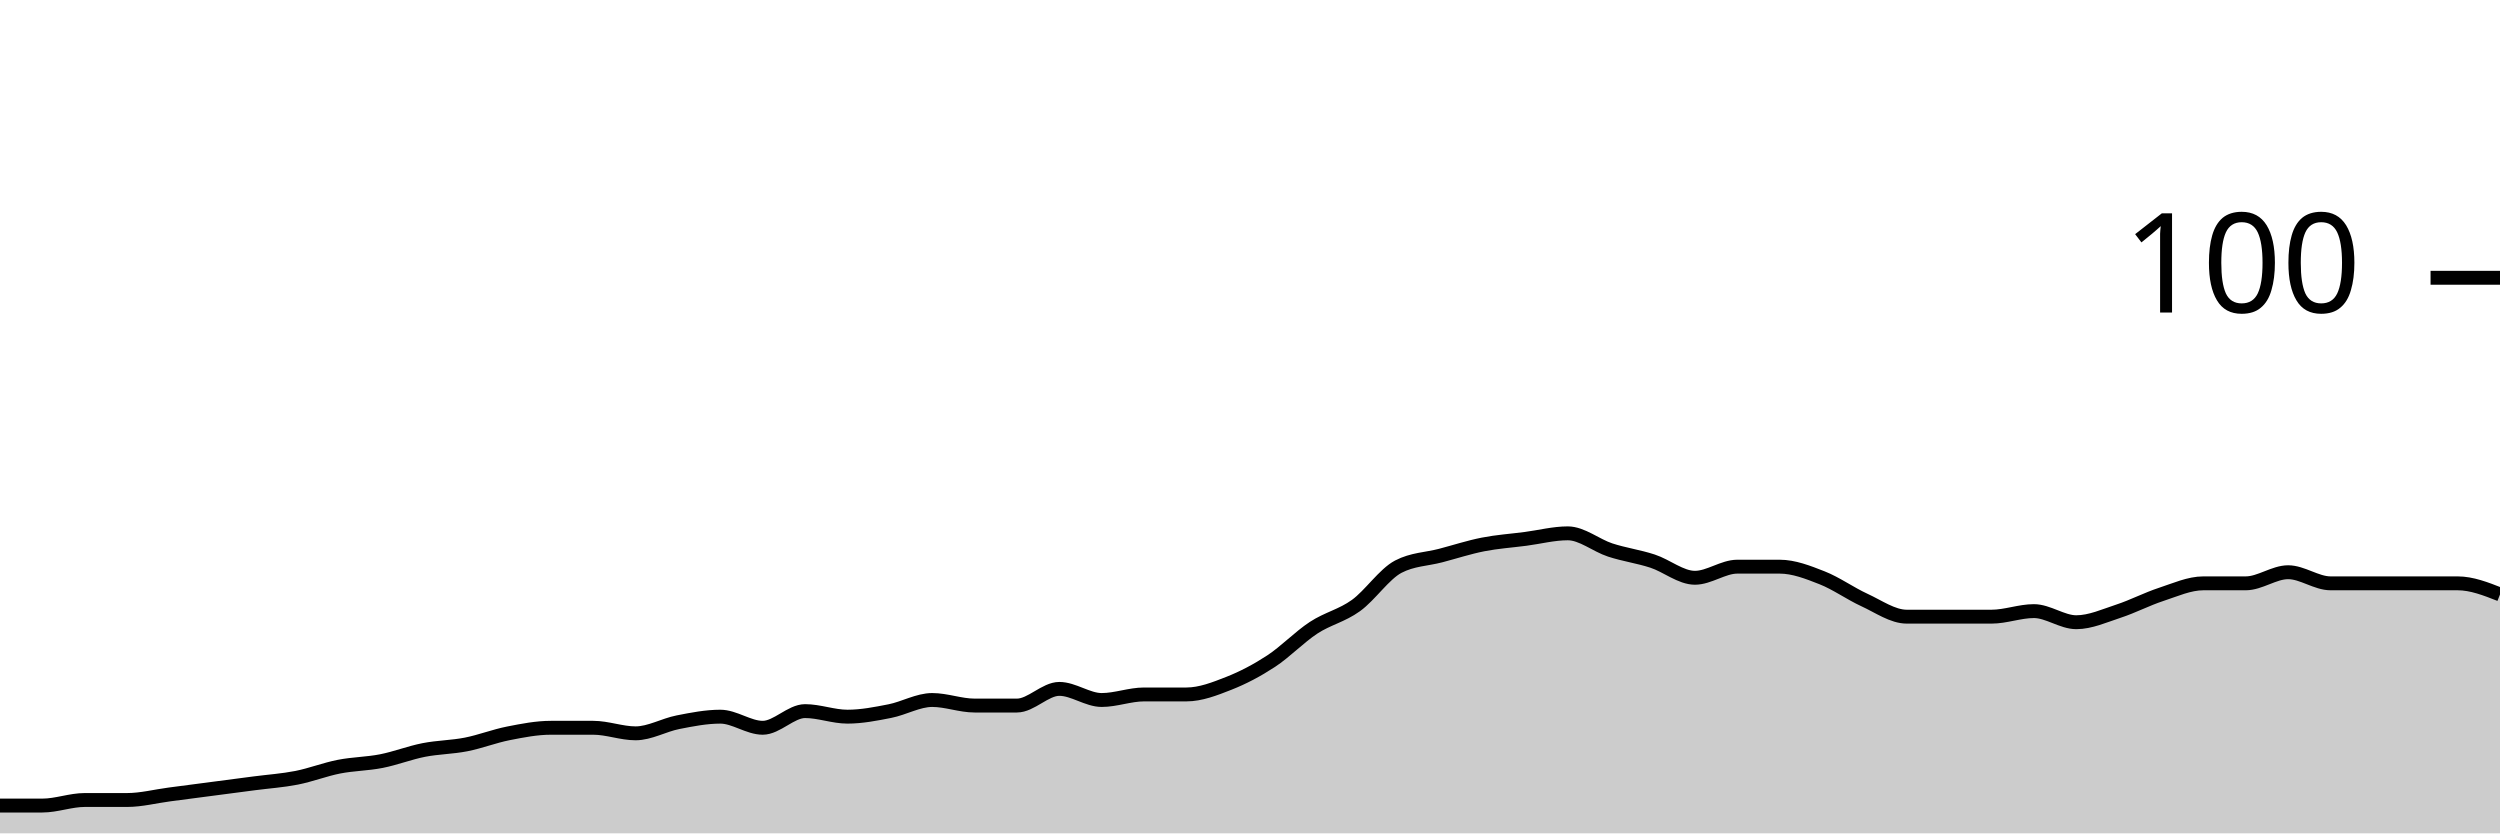
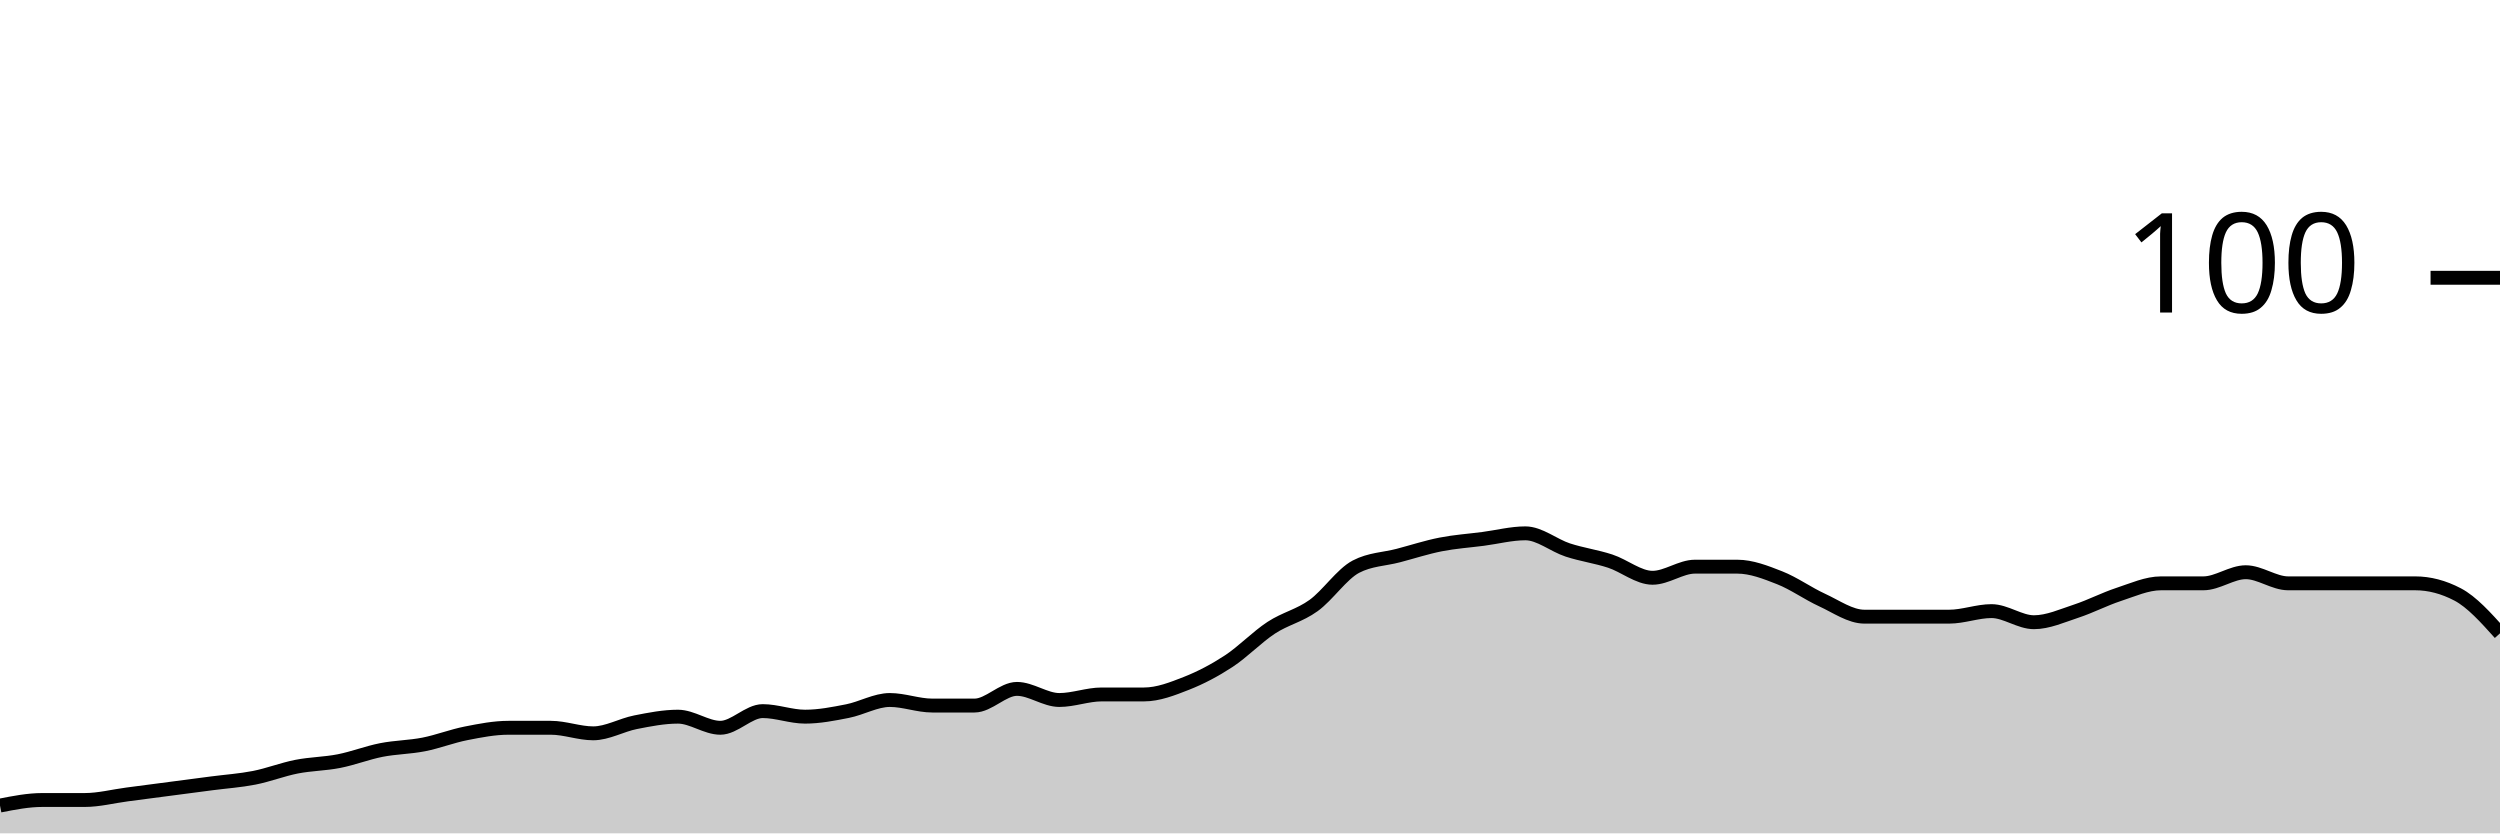
<svg xmlns="http://www.w3.org/2000/svg" viewBox="0 0 180 60">
  <g transform="translate(0,20)">
-     <path class="area" fill="rgba(0, 0, 0, 0.2)" d="M0,38C1.017,38,2.034,38,3.051,38C4.068,38,5.085,37.6,6.102,37.6C7.119,37.6,8.136,37.6,9.153,37.6C10.169,37.6,11.186,37.333,12.203,37.2C13.22,37.067,14.237,36.933,15.254,36.8C16.271,36.667,17.288,36.533,18.305,36.4C19.322,36.267,20.339,36.2,21.356,36C22.373,35.8,23.39,35.4,24.407,35.2C25.424,35,26.441,35,27.458,34.8C28.475,34.6,29.492,34.2,30.508,34C31.525,33.8,32.542,33.8,33.559,33.6C34.576,33.4,35.593,33,36.61,32.8C37.627,32.6,38.644,32.4,39.661,32.4C40.678,32.4,41.695,32.4,42.712,32.4C43.729,32.4,44.746,32.8,45.763,32.8C46.78,32.8,47.797,32.2,48.814,32C49.831,31.8,50.847,31.6,51.864,31.6C52.881,31.6,53.898,32.4,54.915,32.4C55.932,32.4,56.949,31.2,57.966,31.2C58.983,31.2,60,31.6,61.017,31.6C62.034,31.6,63.051,31.4,64.068,31.2C65.085,31,66.102,30.4,67.119,30.4C68.136,30.4,69.153,30.8,70.169,30.8C71.186,30.8,72.203,30.8,73.22,30.8C74.237,30.8,75.254,29.6,76.271,29.6C77.288,29.6,78.305,30.4,79.322,30.4C80.339,30.4,81.356,30,82.373,30C83.39,30,84.407,30,85.424,30C86.441,30,87.458,29.6,88.475,29.2C89.492,28.8,90.508,28.267,91.525,27.6C92.542,26.933,93.559,25.867,94.576,25.2C95.593,24.533,96.61,24.333,97.627,23.6C98.644,22.867,99.661,21.333,100.678,20.8C101.695,20.267,102.712,20.267,103.729,20C104.746,19.733,105.763,19.4,106.78,19.2C107.797,19,108.814,18.933,109.831,18.8C110.847,18.667,111.864,18.4,112.881,18.4C113.898,18.4,114.915,19.267,115.932,19.6C116.949,19.933,117.966,20.067,118.983,20.4C120,20.733,121.017,21.6,122.034,21.6C123.051,21.6,124.068,20.8,125.085,20.8C126.102,20.8,127.119,20.8,128.136,20.8C129.153,20.8,130.169,21.2,131.186,21.6C132.203,22,133.22,22.733,134.237,23.2C135.254,23.667,136.271,24.4,137.288,24.4C138.305,24.4,139.322,24.4,140.339,24.4C141.356,24.4,142.373,24.4,143.39,24.4C144.407,24.4,145.424,24,146.441,24C147.458,24,148.475,24.8,149.492,24.8C150.508,24.8,151.525,24.333,152.542,24C153.559,23.667,154.576,23.133,155.593,22.8C156.61,22.467,157.627,22,158.644,22C159.661,22,160.678,22,161.695,22C162.712,22,163.729,21.2,164.746,21.2C165.763,21.2,166.78,22,167.797,22C168.814,22,169.831,22,170.847,22C171.864,22,172.881,22,173.898,22C174.915,22,175.932,22,176.949,22C177.966,22,178.983,22.4,180,22.8L180,40C178.983,40,177.966,40,176.949,40C175.932,40,174.915,40,173.898,40C172.881,40,171.864,40,170.847,40C169.831,40,168.814,40,167.797,40C166.78,40,165.763,40,164.746,40C163.729,40,162.712,40,161.695,40C160.678,40,159.661,40,158.644,40C157.627,40,156.61,40,155.593,40C154.576,40,153.559,40,152.542,40C151.525,40,150.508,40,149.492,40C148.475,40,147.458,40,146.441,40C145.424,40,144.407,40,143.39,40C142.373,40,141.356,40,140.339,40C139.322,40,138.305,40,137.288,40C136.271,40,135.254,40,134.237,40C133.22,40,132.203,40,131.186,40C130.169,40,129.153,40,128.136,40C127.119,40,126.102,40,125.085,40C124.068,40,123.051,40,122.034,40C121.017,40,120,40,118.983,40C117.966,40,116.949,40,115.932,40C114.915,40,113.898,40,112.881,40C111.864,40,110.847,40,109.831,40C108.814,40,107.797,40,106.78,40C105.763,40,104.746,40,103.729,40C102.712,40,101.695,40,100.678,40C99.661,40,98.644,40,97.627,40C96.61,40,95.593,40,94.576,40C93.559,40,92.542,40,91.525,40C90.508,40,89.492,40,88.475,40C87.458,40,86.441,40,85.424,40C84.407,40,83.39,40,82.373,40C81.356,40,80.339,40,79.322,40C78.305,40,77.288,40,76.271,40C75.254,40,74.237,40,73.22,40C72.203,40,71.186,40,70.169,40C69.153,40,68.136,40,67.119,40C66.102,40,65.085,40,64.068,40C63.051,40,62.034,40,61.017,40C60,40,58.983,40,57.966,40C56.949,40,55.932,40,54.915,40C53.898,40,52.881,40,51.864,40C50.847,40,49.831,40,48.814,40C47.797,40,46.78,40,45.763,40C44.746,40,43.729,40,42.712,40C41.695,40,40.678,40,39.661,40C38.644,40,37.627,40,36.61,40C35.593,40,34.576,40,33.559,40C32.542,40,31.525,40,30.508,40C29.492,40,28.475,40,27.458,40C26.441,40,25.424,40,24.407,40C23.39,40,22.373,40,21.356,40C20.339,40,19.322,40,18.305,40C17.288,40,16.271,40,15.254,40C14.237,40,13.22,40,12.203,40C11.186,40,10.169,40,9.153,40C8.136,40,7.119,40,6.102,40C5.085,40,4.068,40,3.051,40C2.034,40,1.017,40,0,40Z" />
-     <path class="line" stroke="black" fill="none" d="M0,38C1.017,38,2.034,38,3.051,38C4.068,38,5.085,37.6,6.102,37.6C7.119,37.6,8.136,37.6,9.153,37.6C10.169,37.6,11.186,37.333,12.203,37.2C13.22,37.067,14.237,36.933,15.254,36.8C16.271,36.667,17.288,36.533,18.305,36.4C19.322,36.267,20.339,36.2,21.356,36C22.373,35.8,23.39,35.4,24.407,35.2C25.424,35,26.441,35,27.458,34.8C28.475,34.6,29.492,34.2,30.508,34C31.525,33.8,32.542,33.8,33.559,33.6C34.576,33.4,35.593,33,36.61,32.8C37.627,32.6,38.644,32.4,39.661,32.4C40.678,32.4,41.695,32.4,42.712,32.4C43.729,32.4,44.746,32.8,45.763,32.8C46.78,32.8,47.797,32.2,48.814,32C49.831,31.8,50.847,31.6,51.864,31.6C52.881,31.6,53.898,32.4,54.915,32.4C55.932,32.4,56.949,31.2,57.966,31.2C58.983,31.2,60,31.6,61.017,31.6C62.034,31.6,63.051,31.4,64.068,31.2C65.085,31,66.102,30.4,67.119,30.4C68.136,30.4,69.153,30.8,70.169,30.8C71.186,30.8,72.203,30.8,73.22,30.8C74.237,30.8,75.254,29.6,76.271,29.6C77.288,29.6,78.305,30.4,79.322,30.4C80.339,30.4,81.356,30,82.373,30C83.39,30,84.407,30,85.424,30C86.441,30,87.458,29.6,88.475,29.2C89.492,28.8,90.508,28.267,91.525,27.6C92.542,26.933,93.559,25.867,94.576,25.2C95.593,24.533,96.61,24.333,97.627,23.6C98.644,22.867,99.661,21.333,100.678,20.8C101.695,20.267,102.712,20.267,103.729,20C104.746,19.733,105.763,19.4,106.78,19.2C107.797,19,108.814,18.933,109.831,18.8C110.847,18.667,111.864,18.4,112.881,18.4C113.898,18.4,114.915,19.267,115.932,19.6C116.949,19.933,117.966,20.067,118.983,20.4C120,20.733,121.017,21.6,122.034,21.6C123.051,21.6,124.068,20.8,125.085,20.8C126.102,20.8,127.119,20.8,128.136,20.8C129.153,20.8,130.169,21.2,131.186,21.6C132.203,22,133.22,22.733,134.237,23.2C135.254,23.667,136.271,24.4,137.288,24.4C138.305,24.4,139.322,24.4,140.339,24.4C141.356,24.4,142.373,24.4,143.39,24.4C144.407,24.4,145.424,24,146.441,24C147.458,24,148.475,24.8,149.492,24.8C150.508,24.8,151.525,24.333,152.542,24C153.559,23.667,154.576,23.133,155.593,22.8C156.61,22.467,157.627,22,158.644,22C159.661,22,160.678,22,161.695,22C162.712,22,163.729,21.2,164.746,21.2C165.763,21.2,166.78,22,167.797,22C168.814,22,169.831,22,170.847,22C171.864,22,172.881,22,173.898,22C174.915,22,175.932,22,176.949,22C177.966,22,178.983,22.4,180,22.8" />
+     <path class="area" fill="rgba(0, 0, 0, 0.2)" d="M0,38C1.017,37.8,2.034,37.6,3.051,37.6C4.068,37.6,5.085,37.6,6.102,37.6C7.119,37.6,8.136,37.333,9.153,37.2C10.169,37.067,11.186,36.933,12.203,36.8C13.22,36.667,14.237,36.533,15.254,36.4C16.271,36.267,17.288,36.2,18.305,36C19.322,35.8,20.339,35.4,21.356,35.2C22.373,35,23.39,35,24.407,34.8C25.424,34.6,26.441,34.2,27.458,34C28.475,33.8,29.492,33.8,30.508,33.6C31.525,33.4,32.542,33,33.559,32.8C34.576,32.6,35.593,32.4,36.61,32.4C37.627,32.4,38.644,32.4,39.661,32.4C40.678,32.4,41.695,32.8,42.712,32.8C43.729,32.8,44.746,32.2,45.763,32C46.78,31.8,47.797,31.6,48.814,31.6C49.831,31.6,50.847,32.4,51.864,32.4C52.881,32.4,53.898,31.2,54.915,31.2C55.932,31.2,56.949,31.6,57.966,31.6C58.983,31.6,60,31.4,61.017,31.2C62.034,31,63.051,30.4,64.068,30.4C65.085,30.4,66.102,30.8,67.119,30.8C68.136,30.8,69.153,30.8,70.169,30.8C71.186,30.8,72.203,29.6,73.22,29.6C74.237,29.6,75.254,30.4,76.271,30.4C77.288,30.4,78.305,30,79.322,30C80.339,30,81.356,30,82.373,30C83.39,30,84.407,29.6,85.424,29.2C86.441,28.8,87.458,28.267,88.475,27.6C89.492,26.933,90.508,25.867,91.525,25.2C92.542,24.533,93.559,24.333,94.576,23.6C95.593,22.867,96.61,21.333,97.627,20.8C98.644,20.267,99.661,20.267,100.678,20C101.695,19.733,102.712,19.4,103.729,19.2C104.746,19,105.763,18.933,106.78,18.8C107.797,18.667,108.814,18.4,109.831,18.4C110.847,18.4,111.864,19.267,112.881,19.6C113.898,19.933,114.915,20.067,115.932,20.4C116.949,20.733,117.966,21.6,118.983,21.6C120,21.6,121.017,20.8,122.034,20.8C123.051,20.8,124.068,20.8,125.085,20.8C126.102,20.8,127.119,21.2,128.136,21.6C129.153,22,130.169,22.733,131.186,23.2C132.203,23.667,133.22,24.4,134.237,24.4C135.254,24.4,136.271,24.4,137.288,24.4C138.305,24.4,139.322,24.4,140.339,24.4C141.356,24.4,142.373,24,143.39,24C144.407,24,145.424,24.8,146.441,24.8C147.458,24.8,148.475,24.333,149.492,24C150.508,23.667,151.525,23.133,152.542,22.8C153.559,22.467,154.576,22,155.593,22C156.61,22,157.627,22,158.644,22C159.661,22,160.678,21.2,161.695,21.2C162.712,21.2,163.729,22,164.746,22C165.763,22,166.78,22,167.797,22C168.814,22,169.831,22,170.847,22C171.864,22,172.881,22,173.898,22C174.915,22,175.932,22.267,176.949,22.8C177.966,23.333,178.983,24.467,180,25.6L180,40C178.983,40,177.966,40,176.949,40C175.932,40,174.915,40,173.898,40C172.881,40,171.864,40,170.847,40C169.831,40,168.814,40,167.797,40C166.78,40,165.763,40,164.746,40C163.729,40,162.712,40,161.695,40C160.678,40,159.661,40,158.644,40C157.627,40,156.61,40,155.593,40C154.576,40,153.559,40,152.542,40C151.525,40,150.508,40,149.492,40C148.475,40,147.458,40,146.441,40C145.424,40,144.407,40,143.39,40C142.373,40,141.356,40,140.339,40C139.322,40,138.305,40,137.288,40C136.271,40,135.254,40,134.237,40C133.22,40,132.203,40,131.186,40C130.169,40,129.153,40,128.136,40C127.119,40,126.102,40,125.085,40C124.068,40,123.051,40,122.034,40C121.017,40,120,40,118.983,40C117.966,40,116.949,40,115.932,40C114.915,40,113.898,40,112.881,40C111.864,40,110.847,40,109.831,40C108.814,40,107.797,40,106.78,40C105.763,40,104.746,40,103.729,40C102.712,40,101.695,40,100.678,40C99.661,40,98.644,40,97.627,40C96.61,40,95.593,40,94.576,40C93.559,40,92.542,40,91.525,40C90.508,40,89.492,40,88.475,40C87.458,40,86.441,40,85.424,40C84.407,40,83.39,40,82.373,40C81.356,40,80.339,40,79.322,40C78.305,40,77.288,40,76.271,40C75.254,40,74.237,40,73.22,40C72.203,40,71.186,40,70.169,40C69.153,40,68.136,40,67.119,40C66.102,40,65.085,40,64.068,40C63.051,40,62.034,40,61.017,40C60,40,58.983,40,57.966,40C56.949,40,55.932,40,54.915,40C53.898,40,52.881,40,51.864,40C50.847,40,49.831,40,48.814,40C47.797,40,46.78,40,45.763,40C44.746,40,43.729,40,42.712,40C41.695,40,40.678,40,39.661,40C38.644,40,37.627,40,36.61,40C35.593,40,34.576,40,33.559,40C32.542,40,31.525,40,30.508,40C29.492,40,28.475,40,27.458,40C26.441,40,25.424,40,24.407,40C23.39,40,22.373,40,21.356,40C20.339,40,19.322,40,18.305,40C17.288,40,16.271,40,15.254,40C14.237,40,13.22,40,12.203,40C11.186,40,10.169,40,9.153,40C8.136,40,7.119,40,6.102,40C5.085,40,4.068,40,3.051,40C2.034,40,1.017,40,0,40Z" />
+     <path class="line" stroke="black" fill="none" d="M0,38C1.017,37.8,2.034,37.6,3.051,37.6C4.068,37.6,5.085,37.6,6.102,37.6C7.119,37.6,8.136,37.333,9.153,37.2C10.169,37.067,11.186,36.933,12.203,36.8C13.22,36.667,14.237,36.533,15.254,36.4C16.271,36.267,17.288,36.2,18.305,36C19.322,35.8,20.339,35.4,21.356,35.2C22.373,35,23.39,35,24.407,34.8C25.424,34.6,26.441,34.2,27.458,34C28.475,33.8,29.492,33.8,30.508,33.6C31.525,33.4,32.542,33,33.559,32.8C34.576,32.6,35.593,32.4,36.61,32.4C37.627,32.4,38.644,32.4,39.661,32.4C40.678,32.4,41.695,32.8,42.712,32.8C43.729,32.8,44.746,32.2,45.763,32C46.78,31.8,47.797,31.6,48.814,31.6C49.831,31.6,50.847,32.4,51.864,32.4C52.881,32.4,53.898,31.2,54.915,31.2C55.932,31.2,56.949,31.6,57.966,31.6C58.983,31.6,60,31.4,61.017,31.2C62.034,31,63.051,30.4,64.068,30.4C65.085,30.4,66.102,30.8,67.119,30.8C68.136,30.8,69.153,30.8,70.169,30.8C71.186,30.8,72.203,29.6,73.22,29.6C74.237,29.6,75.254,30.4,76.271,30.4C77.288,30.4,78.305,30,79.322,30C80.339,30,81.356,30,82.373,30C83.39,30,84.407,29.6,85.424,29.2C86.441,28.8,87.458,28.267,88.475,27.6C89.492,26.933,90.508,25.867,91.525,25.2C92.542,24.533,93.559,24.333,94.576,23.6C95.593,22.867,96.61,21.333,97.627,20.8C98.644,20.267,99.661,20.267,100.678,20C101.695,19.733,102.712,19.4,103.729,19.2C104.746,19,105.763,18.933,106.78,18.8C107.797,18.667,108.814,18.4,109.831,18.4C110.847,18.4,111.864,19.267,112.881,19.6C113.898,19.933,114.915,20.067,115.932,20.4C116.949,20.733,117.966,21.6,118.983,21.6C120,21.6,121.017,20.8,122.034,20.8C123.051,20.8,124.068,20.8,125.085,20.8C126.102,20.8,127.119,21.2,128.136,21.6C129.153,22,130.169,22.733,131.186,23.2C132.203,23.667,133.22,24.4,134.237,24.4C135.254,24.4,136.271,24.4,137.288,24.4C138.305,24.4,139.322,24.4,140.339,24.4C141.356,24.4,142.373,24,143.39,24C144.407,24,145.424,24.8,146.441,24.8C147.458,24.8,148.475,24.333,149.492,24C150.508,23.667,151.525,23.133,152.542,22.8C153.559,22.467,154.576,22,155.593,22C156.61,22,157.627,22,158.644,22C159.661,22,160.678,21.2,161.695,21.2C162.712,21.2,163.729,22,164.746,22C165.763,22,166.78,22,167.797,22C168.814,22,169.831,22,170.847,22C171.864,22,172.881,22,173.898,22C174.915,22,175.932,22.267,176.949,22.8C177.966,23.333,178.983,24.467,180,25.6" />
    <path class="axis-ceiling" stroke-width="1" stroke="black" fill="none" d="M175,0L180,0" />
    <text class="axis-ceiling-label" font-family="sans-serif" text-anchor="end" font-size="10px" x="170" y="2.5">100</text>
  </g>
</svg>
